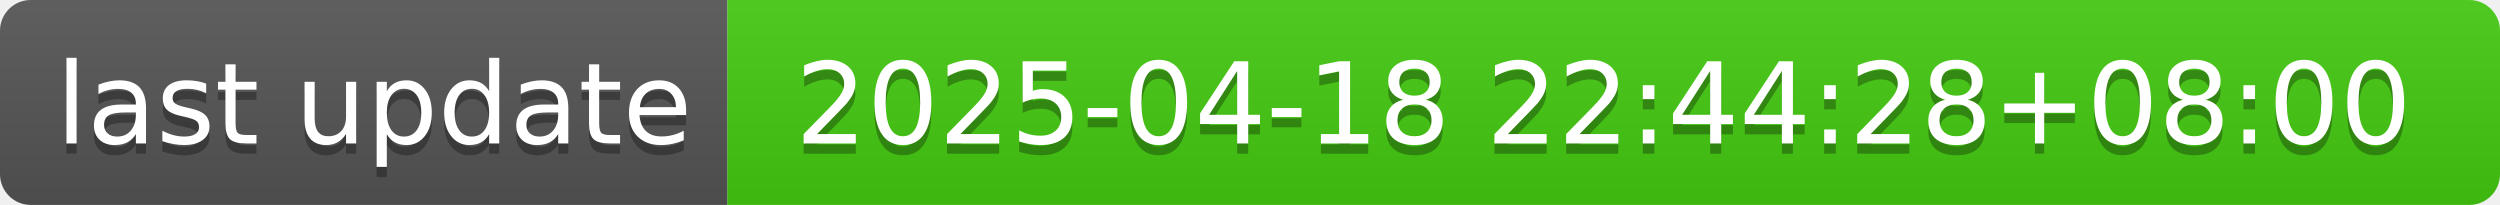
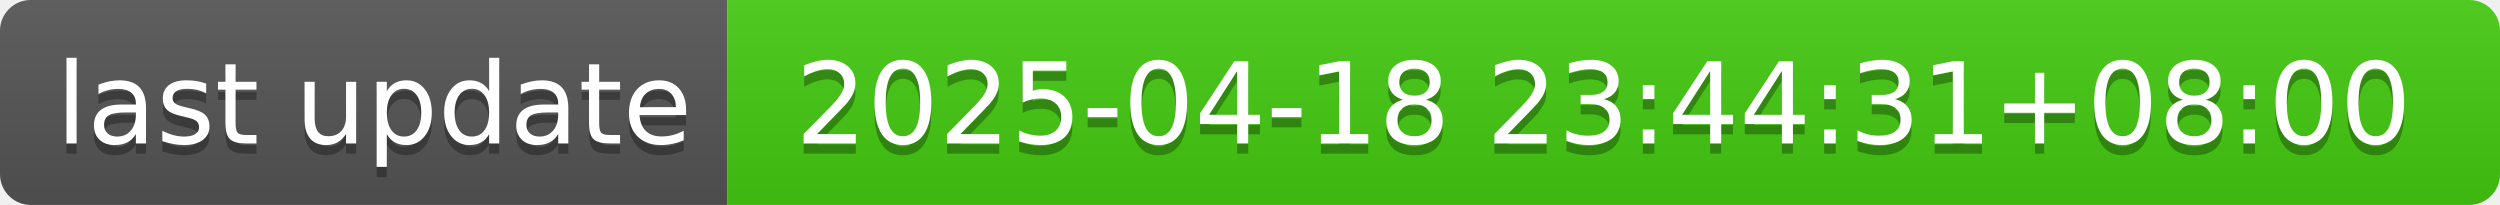
- <svg xmlns="http://www.w3.org/2000/svg" width="244" height="20" role="img" aria-label="last update: 2025-04-18 22:44:28+08:00">
+ <svg xmlns="http://www.w3.org/2000/svg" width="244" height="20" role="img" aria-label="last update: 2025-04-18 23:44:31+08:00">
  <linearGradient id="s" x2="0" y2="100%">
    <stop offset="0" stop-color="#bbb" stop-opacity=".1" />
    <stop offset="1" stop-opacity=".1" />
  </linearGradient>
  <clipPath id="r">
    <rect width="244" height="20" rx="3" fill="#fff" />
  </clipPath>
  <g clip-path="url(#r)">
    <rect width="71" height="20" fill="#555" />
    <rect x="71" width="173" height="20" fill="#4c1" />
    <rect width="244" height="20" fill="url(#s)" />
  </g>
  <g fill="#fff" text-anchor="middle" font-family="Verdana,Geneva,DejaVu Sans,sans-serif" text-rendering="geometricPrecision" font-size="110">
    <text aria-hidden="true" x="365" y="150" fill="#010101" fill-opacity=".3" transform="scale(.1)" textLength="610">last update</text>
    <text x="365" y="140" transform="scale(.1)" fill="#fff" textLength="610">last update</text>
-     <text aria-hidden="true" x="1565" y="150" fill="#010101" fill-opacity=".3" transform="scale(.1)" textLength="1630">2025-04-18 22:44:28+08:00</text>
-     <text x="1565" y="140" transform="scale(.1)" fill="#fff" textLength="1630">2025-04-18 22:44:28+08:00</text>
+     <text aria-hidden="true" x="1565" y="150" fill="#010101" fill-opacity=".3" transform="scale(.1)" textLength="1630">2025-04-18 23:44:31+08:00</text>
+     <text x="1565" y="140" transform="scale(.1)" fill="#fff" textLength="1630">2025-04-18 23:44:31+08:00</text>
  </g>
</svg>
